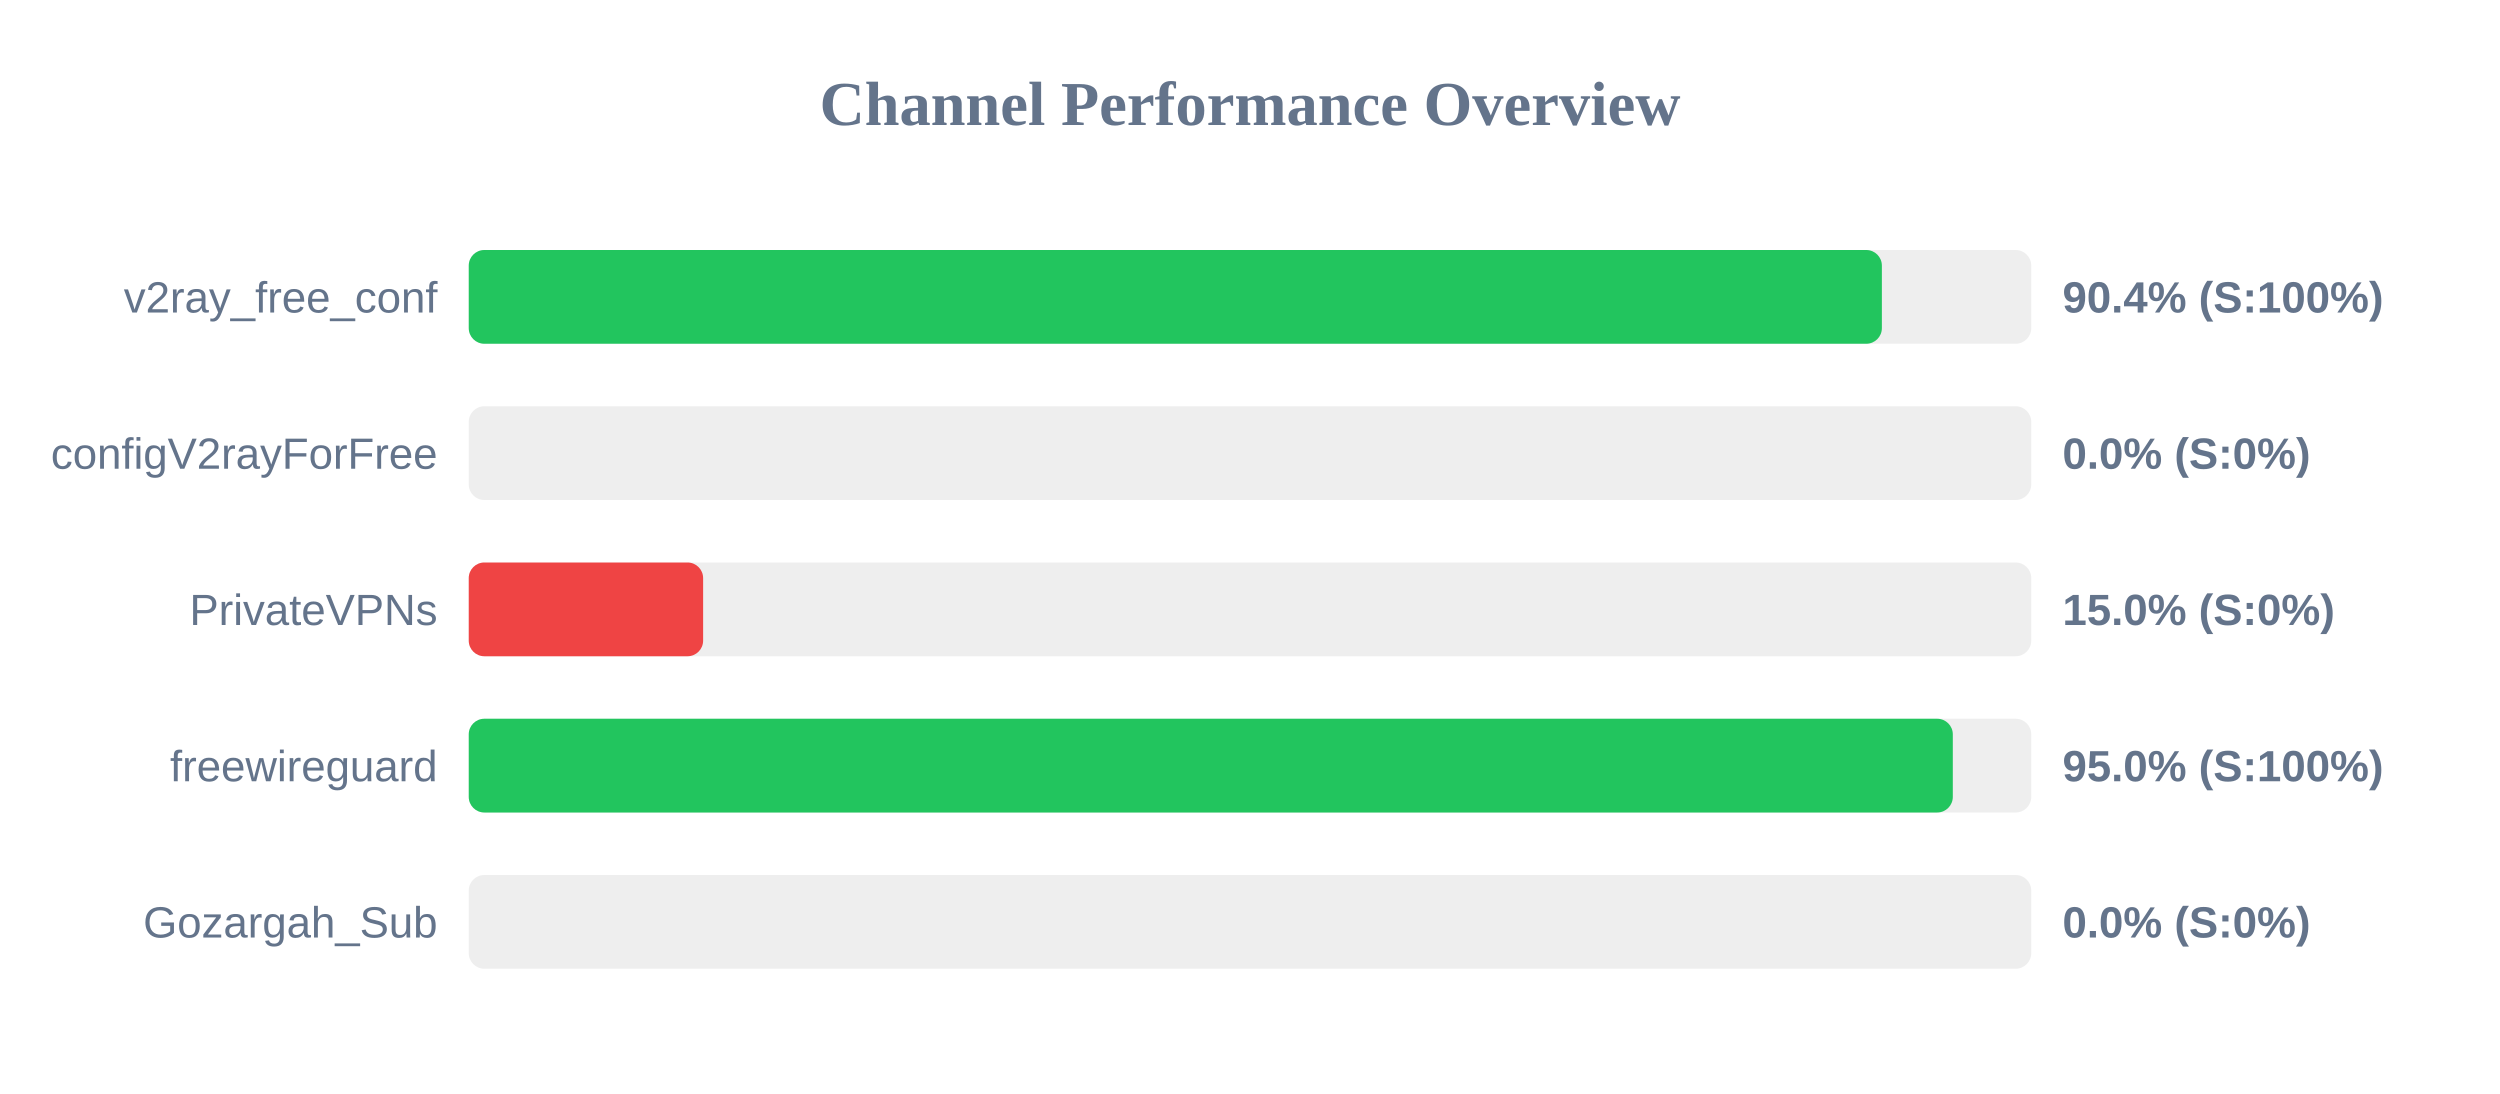
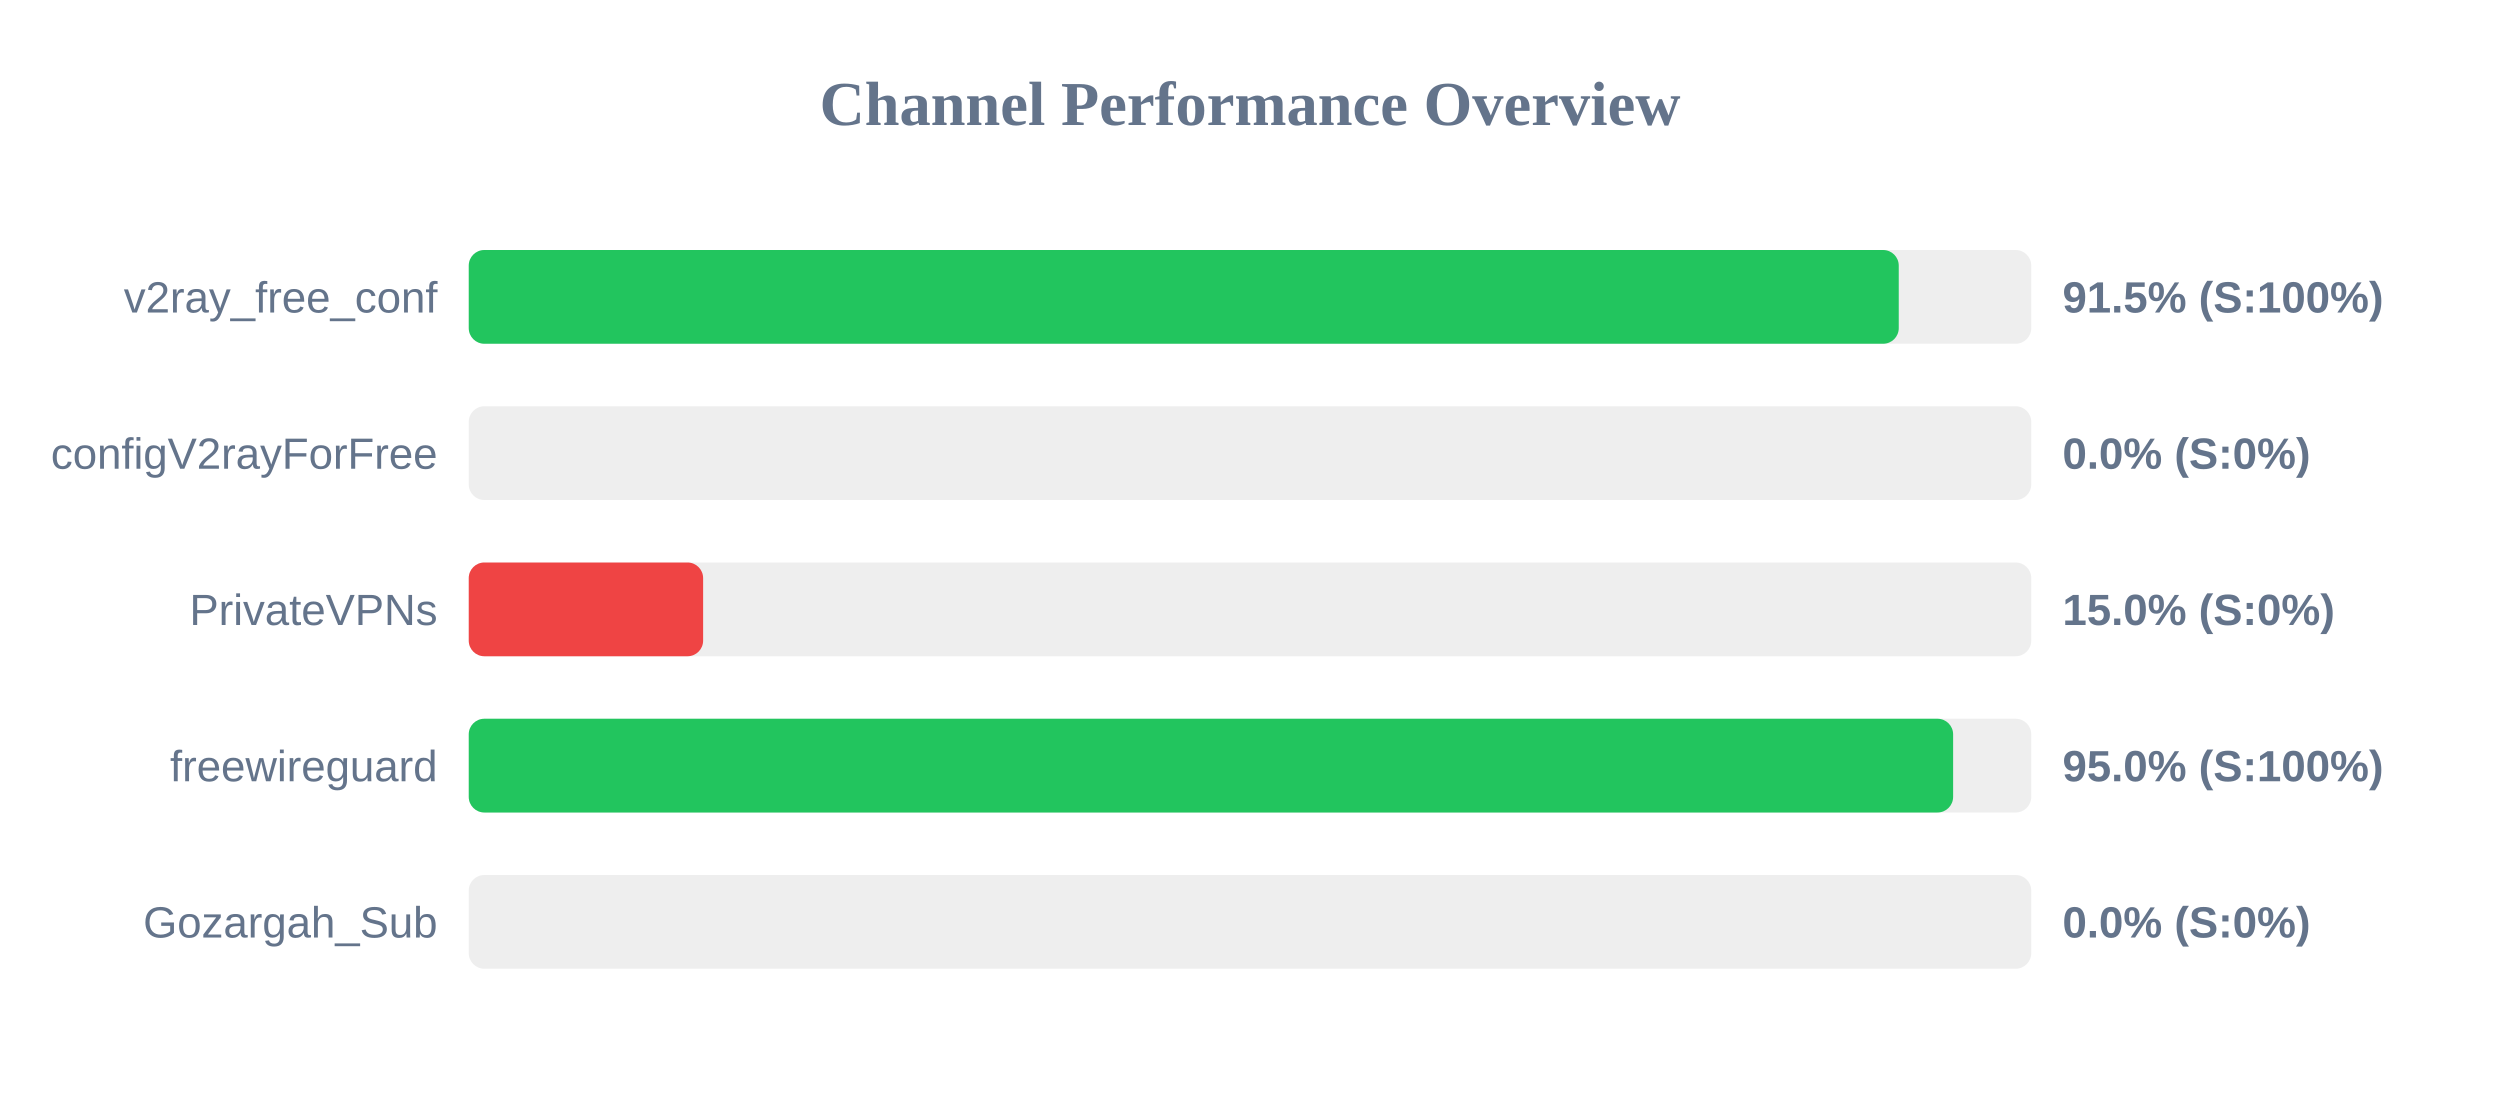
<svg xmlns="http://www.w3.org/2000/svg" width="800" height="350" version="1.1">
  <style>
        .row { font: 14px Arial; fill: #64748b; }
        .score { font: bold 14px Arial; fill: #64748b; }
    </style>
  <text x="400" y="40" text-anchor="middle" font-size="20px" font-weight="bold" fill="#64748b">Channel Performance Overview</text>
  <rect x="150" y="80" width="500" height="30" fill="#eee" rx="5" />
-   <rect x="150" y="80" width="452.2" height="30" fill="#22c55e" rx="5" />
+   <rect x="150" y="80" width="457.6" height="30" fill="#22c55e" rx="5" />
  <text x="140" y="100" text-anchor="end" class="row">v2ray_free_conf</text>
-   <text x="660" y="100" text-anchor="start" class="score">90.4% (S:100%)</text>
+   <text x="660" y="100" text-anchor="start" class="score">91.5% (S:100%)</text>
  <rect x="150" y="130" width="500" height="30" fill="#eee" rx="5" />
  <rect x="150" y="130" width="0.0" height="30" fill="#ef4444" rx="5" />
  <text x="140" y="150" text-anchor="end" class="row">configV2rayForFree</text>
  <text x="660" y="150" text-anchor="start" class="score">0.0% (S:0%)</text>
  <rect x="150" y="180" width="500" height="30" fill="#eee" rx="5" />
  <rect x="150" y="180" width="75.0" height="30" fill="#ef4444" rx="5" />
  <text x="140" y="200" text-anchor="end" class="row">PrivateVPNs</text>
  <text x="660" y="200" text-anchor="start" class="score">15.0% (S:0%)</text>
  <rect x="150" y="230" width="500" height="30" fill="#eee" rx="5" />
-   <rect x="150" y="230" width="474.9" height="30" fill="#22c55e" rx="5" />
+   <rect x="150" y="230" width="475.0" height="30" fill="#22c55e" rx="5" />
  <text x="140" y="250" text-anchor="end" class="row">freewireguard</text>
  <text x="660" y="250" text-anchor="start" class="score">95.0% (S:100%)</text>
  <rect x="150" y="280" width="500" height="30" fill="#eee" rx="5" />
  <rect x="150" y="280" width="0.0" height="30" fill="#ef4444" rx="5" />
  <text x="140" y="300" text-anchor="end" class="row">Gozargah_Sub</text>
  <text x="660" y="300" text-anchor="start" class="score">0.0% (S:0%)</text>
</svg>
